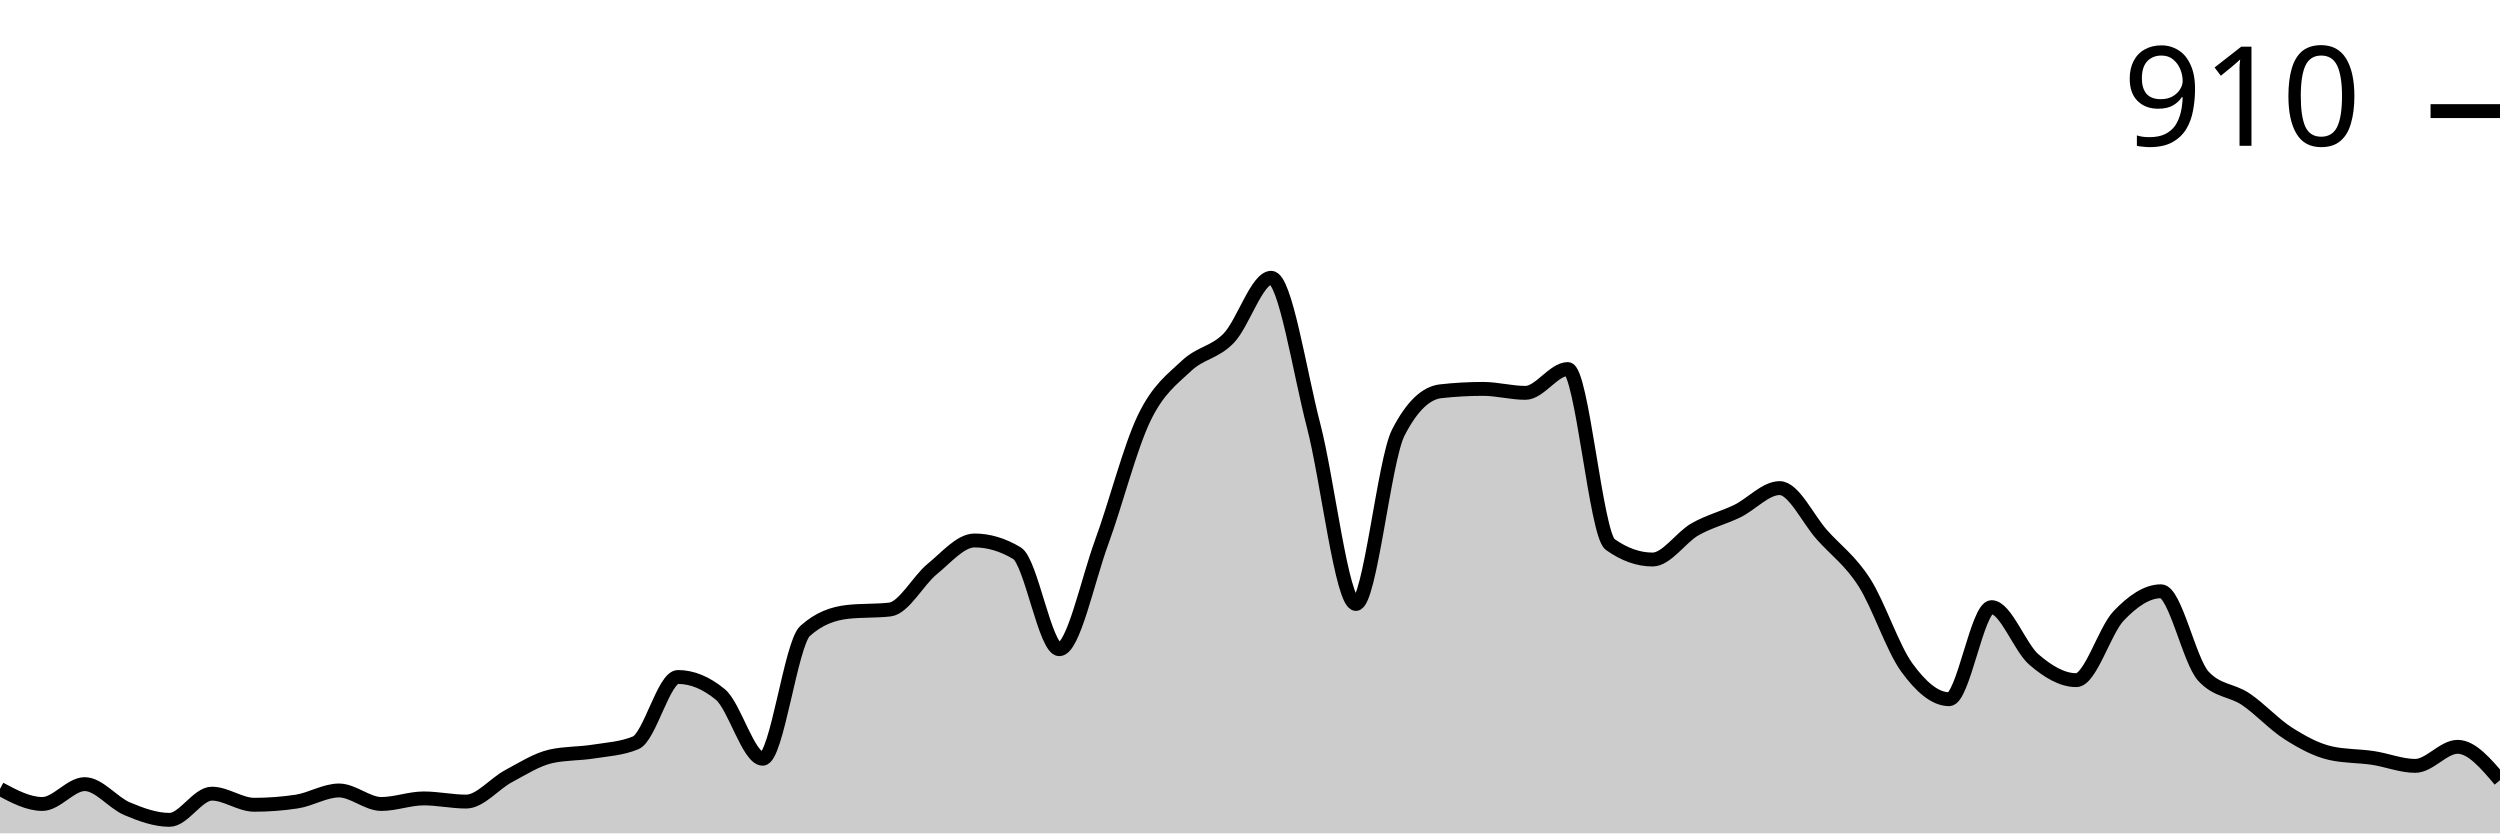
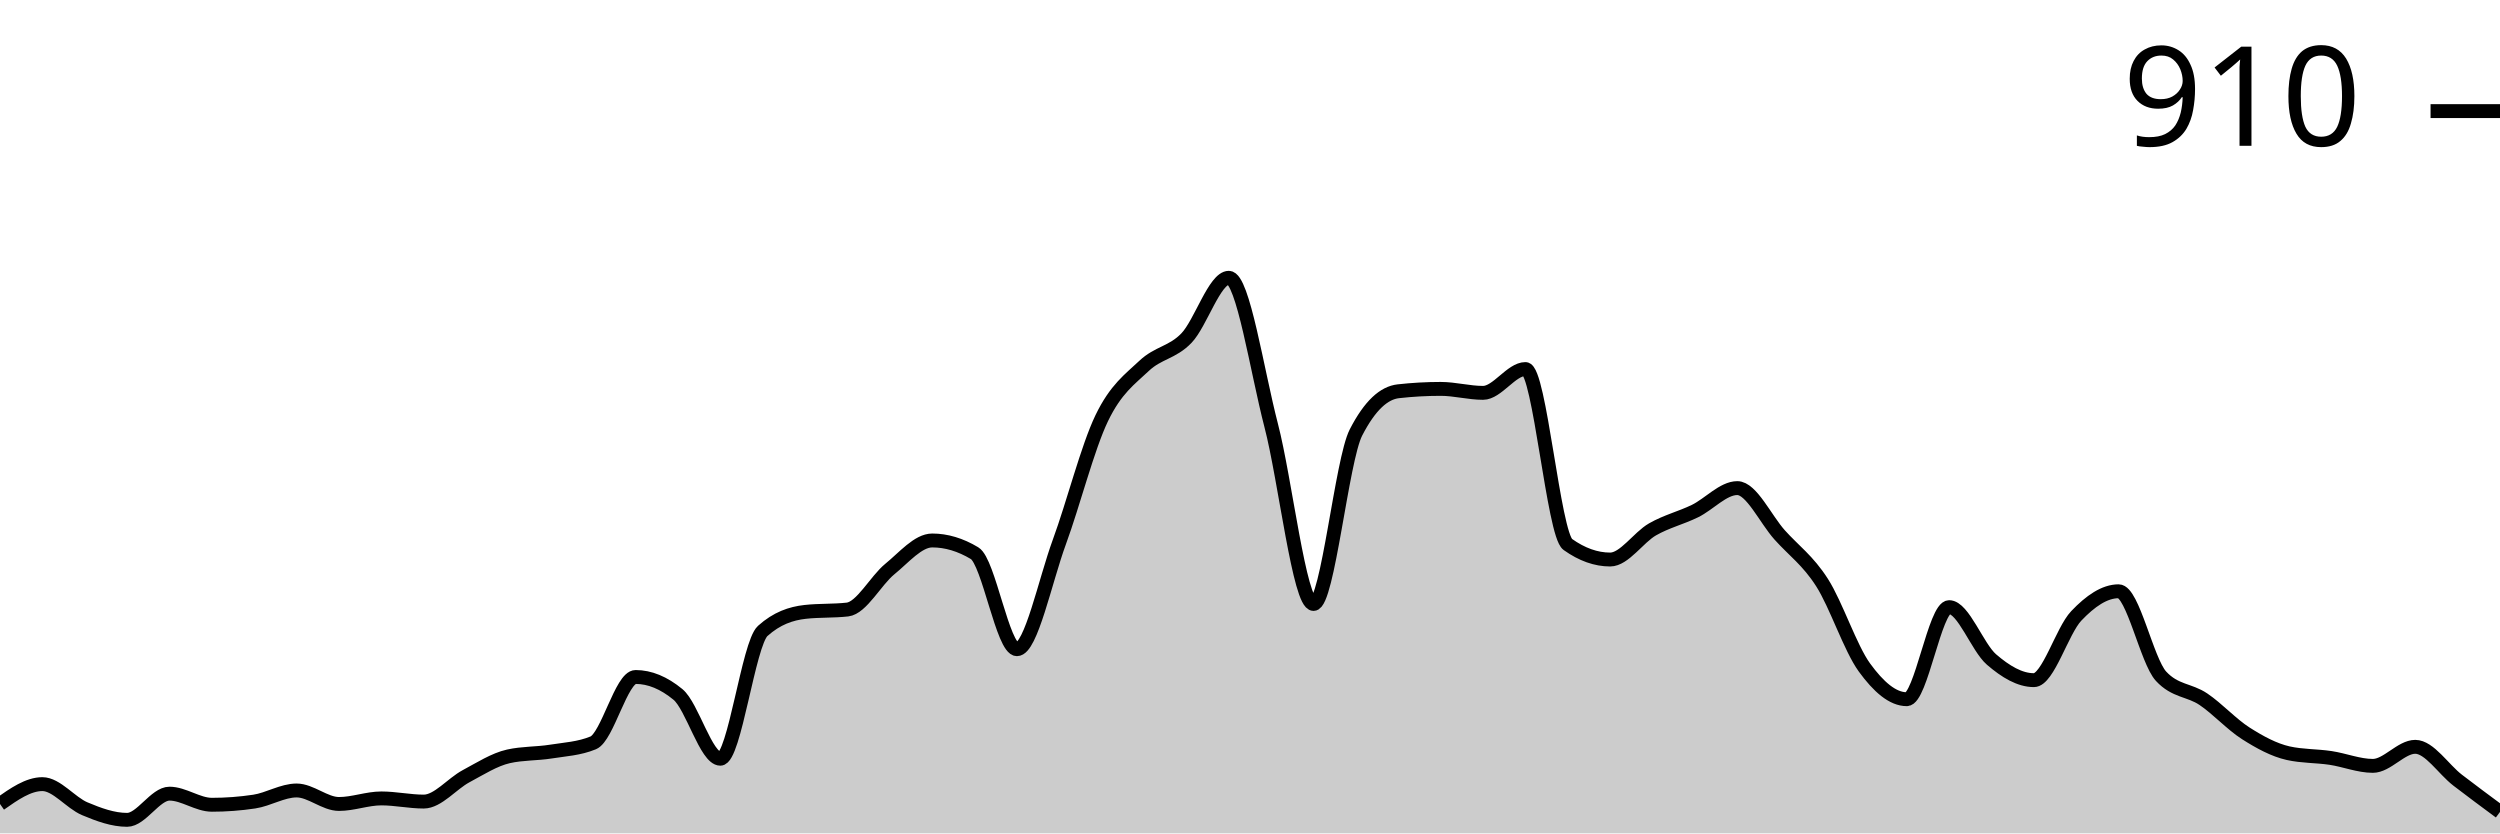
<svg xmlns="http://www.w3.org/2000/svg" viewBox="0 0 180 60">
  <g transform="translate(0,20)">
-     <path class="area" fill="rgba(0, 0, 0, 0.2)" d="M0,36.8C1.017,37.343,2.034,37.886,3.051,37.886C4.068,37.886,5.085,36.457,6.102,36.457C7.119,36.457,8.136,37.8,9.153,38.229C10.169,38.657,11.186,39.029,12.203,39.029C13.22,39.029,14.237,37.143,15.254,37.143C16.271,37.143,17.288,37.943,18.305,37.943C19.322,37.943,20.339,37.867,21.356,37.714C22.373,37.562,23.39,36.914,24.407,36.914C25.424,36.914,26.441,37.886,27.458,37.886C28.475,37.886,29.492,37.486,30.508,37.486C31.525,37.486,32.542,37.714,33.559,37.714C34.576,37.714,35.593,36.429,36.61,35.886C37.627,35.343,38.644,34.686,39.661,34.457C40.678,34.229,41.695,34.276,42.712,34.114C43.729,33.952,44.746,33.905,45.763,33.486C46.78,33.067,47.797,28.743,48.814,28.743C49.831,28.743,50.847,29.162,51.864,30C52.881,30.838,53.898,34.629,54.915,34.629C55.932,34.629,56.949,26.343,57.966,25.429C58.983,24.514,60,24.171,61.017,24.057C62.034,23.943,63.051,24,64.068,23.886C65.085,23.771,66.102,21.8,67.119,20.971C68.136,20.143,69.153,18.914,70.169,18.914C71.186,18.914,72.203,19.219,73.22,19.829C74.237,20.438,75.254,26.743,76.271,26.743C77.288,26.743,78.305,21.8,79.322,19.029C80.339,16.257,81.356,12.229,82.373,10.114C83.39,8,84.407,7.305,85.424,6.343C86.441,5.381,87.458,5.4,88.475,4.343C89.492,3.286,90.508,0,91.525,0C92.542,0,93.559,6.714,94.576,10.629C95.593,14.543,96.61,23.486,97.627,23.486C98.644,23.486,99.661,13.124,100.678,11.143C101.695,9.162,102.712,8.286,103.729,8.171C104.746,8.057,105.763,8,106.78,8C107.797,8,108.814,8.286,109.831,8.286C110.847,8.286,111.864,6.571,112.881,6.571C113.898,6.571,114.915,18.476,115.932,19.2C116.949,19.924,117.966,20.286,118.983,20.286C120,20.286,121.017,18.695,122.034,18.114C123.051,17.533,124.068,17.295,125.085,16.8C126.102,16.305,127.119,15.143,128.136,15.143C129.153,15.143,130.169,17.381,131.186,18.514C132.203,19.648,133.22,20.352,134.237,21.943C135.254,23.533,136.271,26.657,137.288,28.057C138.305,29.457,139.322,30.343,140.339,30.343C141.356,30.343,142.373,23.714,143.39,23.714C144.407,23.714,145.424,26.61,146.441,27.486C147.458,28.362,148.475,28.971,149.492,28.971C150.508,28.971,151.525,25.41,152.542,24.343C153.559,23.276,154.576,22.571,155.593,22.571C156.61,22.571,157.627,27.581,158.644,28.686C159.661,29.79,160.678,29.657,161.695,30.343C162.712,31.029,163.729,32.152,164.746,32.8C165.763,33.448,166.78,34,167.797,34.229C168.814,34.457,169.831,34.419,170.847,34.571C171.864,34.724,172.881,35.143,173.898,35.143C174.915,35.143,175.932,33.771,176.949,33.771C177.966,33.771,178.983,34.971,180,36.171L180,40C178.983,40,177.966,40,176.949,40C175.932,40,174.915,40,173.898,40C172.881,40,171.864,40,170.847,40C169.831,40,168.814,40,167.797,40C166.78,40,165.763,40,164.746,40C163.729,40,162.712,40,161.695,40C160.678,40,159.661,40,158.644,40C157.627,40,156.61,40,155.593,40C154.576,40,153.559,40,152.542,40C151.525,40,150.508,40,149.492,40C148.475,40,147.458,40,146.441,40C145.424,40,144.407,40,143.39,40C142.373,40,141.356,40,140.339,40C139.322,40,138.305,40,137.288,40C136.271,40,135.254,40,134.237,40C133.22,40,132.203,40,131.186,40C130.169,40,129.153,40,128.136,40C127.119,40,126.102,40,125.085,40C124.068,40,123.051,40,122.034,40C121.017,40,120,40,118.983,40C117.966,40,116.949,40,115.932,40C114.915,40,113.898,40,112.881,40C111.864,40,110.847,40,109.831,40C108.814,40,107.797,40,106.78,40C105.763,40,104.746,40,103.729,40C102.712,40,101.695,40,100.678,40C99.661,40,98.644,40,97.627,40C96.61,40,95.593,40,94.576,40C93.559,40,92.542,40,91.525,40C90.508,40,89.492,40,88.475,40C87.458,40,86.441,40,85.424,40C84.407,40,83.39,40,82.373,40C81.356,40,80.339,40,79.322,40C78.305,40,77.288,40,76.271,40C75.254,40,74.237,40,73.22,40C72.203,40,71.186,40,70.169,40C69.153,40,68.136,40,67.119,40C66.102,40,65.085,40,64.068,40C63.051,40,62.034,40,61.017,40C60,40,58.983,40,57.966,40C56.949,40,55.932,40,54.915,40C53.898,40,52.881,40,51.864,40C50.847,40,49.831,40,48.814,40C47.797,40,46.78,40,45.763,40C44.746,40,43.729,40,42.712,40C41.695,40,40.678,40,39.661,40C38.644,40,37.627,40,36.61,40C35.593,40,34.576,40,33.559,40C32.542,40,31.525,40,30.508,40C29.492,40,28.475,40,27.458,40C26.441,40,25.424,40,24.407,40C23.39,40,22.373,40,21.356,40C20.339,40,19.322,40,18.305,40C17.288,40,16.271,40,15.254,40C14.237,40,13.22,40,12.203,40C11.186,40,10.169,40,9.153,40C8.136,40,7.119,40,6.102,40C5.085,40,4.068,40,3.051,40C2.034,40,1.017,40,0,40Z" />
-     <path class="line" stroke="black" fill="none" d="M0,36.8C1.017,37.343,2.034,37.886,3.051,37.886C4.068,37.886,5.085,36.457,6.102,36.457C7.119,36.457,8.136,37.8,9.153,38.229C10.169,38.657,11.186,39.029,12.203,39.029C13.22,39.029,14.237,37.143,15.254,37.143C16.271,37.143,17.288,37.943,18.305,37.943C19.322,37.943,20.339,37.867,21.356,37.714C22.373,37.562,23.39,36.914,24.407,36.914C25.424,36.914,26.441,37.886,27.458,37.886C28.475,37.886,29.492,37.486,30.508,37.486C31.525,37.486,32.542,37.714,33.559,37.714C34.576,37.714,35.593,36.429,36.61,35.886C37.627,35.343,38.644,34.686,39.661,34.457C40.678,34.229,41.695,34.276,42.712,34.114C43.729,33.952,44.746,33.905,45.763,33.486C46.78,33.067,47.797,28.743,48.814,28.743C49.831,28.743,50.847,29.162,51.864,30C52.881,30.838,53.898,34.629,54.915,34.629C55.932,34.629,56.949,26.343,57.966,25.429C58.983,24.514,60,24.171,61.017,24.057C62.034,23.943,63.051,24,64.068,23.886C65.085,23.771,66.102,21.8,67.119,20.971C68.136,20.143,69.153,18.914,70.169,18.914C71.186,18.914,72.203,19.219,73.22,19.829C74.237,20.438,75.254,26.743,76.271,26.743C77.288,26.743,78.305,21.8,79.322,19.029C80.339,16.257,81.356,12.229,82.373,10.114C83.39,8,84.407,7.305,85.424,6.343C86.441,5.381,87.458,5.4,88.475,4.343C89.492,3.286,90.508,0,91.525,0C92.542,0,93.559,6.714,94.576,10.629C95.593,14.543,96.61,23.486,97.627,23.486C98.644,23.486,99.661,13.124,100.678,11.143C101.695,9.162,102.712,8.286,103.729,8.171C104.746,8.057,105.763,8,106.78,8C107.797,8,108.814,8.286,109.831,8.286C110.847,8.286,111.864,6.571,112.881,6.571C113.898,6.571,114.915,18.476,115.932,19.2C116.949,19.924,117.966,20.286,118.983,20.286C120,20.286,121.017,18.695,122.034,18.114C123.051,17.533,124.068,17.295,125.085,16.8C126.102,16.305,127.119,15.143,128.136,15.143C129.153,15.143,130.169,17.381,131.186,18.514C132.203,19.648,133.22,20.352,134.237,21.943C135.254,23.533,136.271,26.657,137.288,28.057C138.305,29.457,139.322,30.343,140.339,30.343C141.356,30.343,142.373,23.714,143.39,23.714C144.407,23.714,145.424,26.61,146.441,27.486C147.458,28.362,148.475,28.971,149.492,28.971C150.508,28.971,151.525,25.41,152.542,24.343C153.559,23.276,154.576,22.571,155.593,22.571C156.61,22.571,157.627,27.581,158.644,28.686C159.661,29.79,160.678,29.657,161.695,30.343C162.712,31.029,163.729,32.152,164.746,32.8C165.763,33.448,166.78,34,167.797,34.229C168.814,34.457,169.831,34.419,170.847,34.571C171.864,34.724,172.881,35.143,173.898,35.143C174.915,35.143,175.932,33.771,176.949,33.771C177.966,33.771,178.983,34.971,180,36.171" />
+     <path class="area" fill="rgba(0, 0, 0, 0.2)" d="M0,37.886C1.017,37.171,2.034,36.457,3.051,36.457C4.068,36.457,5.085,37.8,6.102,38.229C7.119,38.657,8.136,39.029,9.153,39.029C10.169,39.029,11.186,37.143,12.203,37.143C13.22,37.143,14.237,37.943,15.254,37.943C16.271,37.943,17.288,37.867,18.305,37.714C19.322,37.562,20.339,36.914,21.356,36.914C22.373,36.914,23.39,37.886,24.407,37.886C25.424,37.886,26.441,37.486,27.458,37.486C28.475,37.486,29.492,37.714,30.508,37.714C31.525,37.714,32.542,36.429,33.559,35.886C34.576,35.343,35.593,34.686,36.61,34.457C37.627,34.229,38.644,34.276,39.661,34.114C40.678,33.952,41.695,33.905,42.712,33.486C43.729,33.067,44.746,28.743,45.763,28.743C46.78,28.743,47.797,29.162,48.814,30C49.831,30.838,50.847,34.629,51.864,34.629C52.881,34.629,53.898,26.343,54.915,25.429C55.932,24.514,56.949,24.171,57.966,24.057C58.983,23.943,60,24,61.017,23.886C62.034,23.771,63.051,21.8,64.068,20.971C65.085,20.143,66.102,18.914,67.119,18.914C68.136,18.914,69.153,19.219,70.169,19.829C71.186,20.438,72.203,26.743,73.22,26.743C74.237,26.743,75.254,21.8,76.271,19.029C77.288,16.257,78.305,12.229,79.322,10.114C80.339,8,81.356,7.305,82.373,6.343C83.39,5.381,84.407,5.4,85.424,4.343C86.441,3.286,87.458,0,88.475,0C89.492,0,90.508,6.714,91.525,10.629C92.542,14.543,93.559,23.486,94.576,23.486C95.593,23.486,96.61,13.124,97.627,11.143C98.644,9.162,99.661,8.286,100.678,8.171C101.695,8.057,102.712,8,103.729,8C104.746,8,105.763,8.286,106.78,8.286C107.797,8.286,108.814,6.571,109.831,6.571C110.847,6.571,111.864,18.476,112.881,19.2C113.898,19.924,114.915,20.286,115.932,20.286C116.949,20.286,117.966,18.695,118.983,18.114C120,17.533,121.017,17.295,122.034,16.8C123.051,16.305,124.068,15.143,125.085,15.143C126.102,15.143,127.119,17.381,128.136,18.514C129.153,19.648,130.169,20.352,131.186,21.943C132.203,23.533,133.22,26.657,134.237,28.057C135.254,29.457,136.271,30.343,137.288,30.343C138.305,30.343,139.322,23.714,140.339,23.714C141.356,23.714,142.373,26.61,143.39,27.486C144.407,28.362,145.424,28.971,146.441,28.971C147.458,28.971,148.475,25.41,149.492,24.343C150.508,23.276,151.525,22.571,152.542,22.571C153.559,22.571,154.576,27.581,155.593,28.686C156.61,29.79,157.627,29.657,158.644,30.343C159.661,31.029,160.678,32.152,161.695,32.8C162.712,33.448,163.729,34,164.746,34.229C165.763,34.457,166.78,34.419,167.797,34.571C168.814,34.724,169.831,35.143,170.847,35.143C171.864,35.143,172.881,33.771,173.898,33.771C174.915,33.771,175.932,35.39,176.949,36.171C177.966,36.952,178.983,37.705,180,38.457L180,40C178.983,40,177.966,40,176.949,40C175.932,40,174.915,40,173.898,40C172.881,40,171.864,40,170.847,40C169.831,40,168.814,40,167.797,40C166.78,40,165.763,40,164.746,40C163.729,40,162.712,40,161.695,40C160.678,40,159.661,40,158.644,40C157.627,40,156.61,40,155.593,40C154.576,40,153.559,40,152.542,40C151.525,40,150.508,40,149.492,40C148.475,40,147.458,40,146.441,40C145.424,40,144.407,40,143.39,40C142.373,40,141.356,40,140.339,40C139.322,40,138.305,40,137.288,40C136.271,40,135.254,40,134.237,40C133.22,40,132.203,40,131.186,40C130.169,40,129.153,40,128.136,40C127.119,40,126.102,40,125.085,40C124.068,40,123.051,40,122.034,40C121.017,40,120,40,118.983,40C117.966,40,116.949,40,115.932,40C114.915,40,113.898,40,112.881,40C111.864,40,110.847,40,109.831,40C108.814,40,107.797,40,106.78,40C105.763,40,104.746,40,103.729,40C102.712,40,101.695,40,100.678,40C99.661,40,98.644,40,97.627,40C96.61,40,95.593,40,94.576,40C93.559,40,92.542,40,91.525,40C90.508,40,89.492,40,88.475,40C87.458,40,86.441,40,85.424,40C84.407,40,83.39,40,82.373,40C81.356,40,80.339,40,79.322,40C78.305,40,77.288,40,76.271,40C75.254,40,74.237,40,73.22,40C72.203,40,71.186,40,70.169,40C69.153,40,68.136,40,67.119,40C66.102,40,65.085,40,64.068,40C63.051,40,62.034,40,61.017,40C60,40,58.983,40,57.966,40C56.949,40,55.932,40,54.915,40C53.898,40,52.881,40,51.864,40C50.847,40,49.831,40,48.814,40C47.797,40,46.78,40,45.763,40C44.746,40,43.729,40,42.712,40C41.695,40,40.678,40,39.661,40C38.644,40,37.627,40,36.61,40C35.593,40,34.576,40,33.559,40C32.542,40,31.525,40,30.508,40C29.492,40,28.475,40,27.458,40C26.441,40,25.424,40,24.407,40C23.39,40,22.373,40,21.356,40C20.339,40,19.322,40,18.305,40C17.288,40,16.271,40,15.254,40C14.237,40,13.22,40,12.203,40C11.186,40,10.169,40,9.153,40C8.136,40,7.119,40,6.102,40C5.085,40,4.068,40,3.051,40C2.034,40,1.017,40,0,40Z" />
+     <path class="line" stroke="black" fill="none" d="M0,37.886C1.017,37.171,2.034,36.457,3.051,36.457C4.068,36.457,5.085,37.8,6.102,38.229C7.119,38.657,8.136,39.029,9.153,39.029C10.169,39.029,11.186,37.143,12.203,37.143C13.22,37.143,14.237,37.943,15.254,37.943C16.271,37.943,17.288,37.867,18.305,37.714C19.322,37.562,20.339,36.914,21.356,36.914C22.373,36.914,23.39,37.886,24.407,37.886C25.424,37.886,26.441,37.486,27.458,37.486C28.475,37.486,29.492,37.714,30.508,37.714C31.525,37.714,32.542,36.429,33.559,35.886C34.576,35.343,35.593,34.686,36.61,34.457C37.627,34.229,38.644,34.276,39.661,34.114C40.678,33.952,41.695,33.905,42.712,33.486C43.729,33.067,44.746,28.743,45.763,28.743C46.78,28.743,47.797,29.162,48.814,30C49.831,30.838,50.847,34.629,51.864,34.629C52.881,34.629,53.898,26.343,54.915,25.429C55.932,24.514,56.949,24.171,57.966,24.057C58.983,23.943,60,24,61.017,23.886C62.034,23.771,63.051,21.8,64.068,20.971C65.085,20.143,66.102,18.914,67.119,18.914C68.136,18.914,69.153,19.219,70.169,19.829C71.186,20.438,72.203,26.743,73.22,26.743C74.237,26.743,75.254,21.8,76.271,19.029C77.288,16.257,78.305,12.229,79.322,10.114C80.339,8,81.356,7.305,82.373,6.343C83.39,5.381,84.407,5.4,85.424,4.343C86.441,3.286,87.458,0,88.475,0C89.492,0,90.508,6.714,91.525,10.629C92.542,14.543,93.559,23.486,94.576,23.486C95.593,23.486,96.61,13.124,97.627,11.143C98.644,9.162,99.661,8.286,100.678,8.171C101.695,8.057,102.712,8,103.729,8C104.746,8,105.763,8.286,106.78,8.286C107.797,8.286,108.814,6.571,109.831,6.571C110.847,6.571,111.864,18.476,112.881,19.2C113.898,19.924,114.915,20.286,115.932,20.286C116.949,20.286,117.966,18.695,118.983,18.114C120,17.533,121.017,17.295,122.034,16.8C123.051,16.305,124.068,15.143,125.085,15.143C126.102,15.143,127.119,17.381,128.136,18.514C129.153,19.648,130.169,20.352,131.186,21.943C132.203,23.533,133.22,26.657,134.237,28.057C135.254,29.457,136.271,30.343,137.288,30.343C138.305,30.343,139.322,23.714,140.339,23.714C141.356,23.714,142.373,26.61,143.39,27.486C144.407,28.362,145.424,28.971,146.441,28.971C147.458,28.971,148.475,25.41,149.492,24.343C150.508,23.276,151.525,22.571,152.542,22.571C153.559,22.571,154.576,27.581,155.593,28.686C156.61,29.79,157.627,29.657,158.644,30.343C159.661,31.029,160.678,32.152,161.695,32.8C162.712,33.448,163.729,34,164.746,34.229C165.763,34.457,166.78,34.419,167.797,34.571C168.814,34.724,169.831,35.143,170.847,35.143C171.864,35.143,172.881,33.771,173.898,33.771C174.915,33.771,175.932,35.39,176.949,36.171C177.966,36.952,178.983,37.705,180,38.457" />
    <path class="axis-ceiling" stroke-width="1" stroke="black" fill="none" d="M175,-12L180,-12" />
    <text class="axis-ceiling-label" font-family="sans-serif" text-anchor="end" font-size="10px" x="170" y="-9.5">910</text>
  </g>
</svg>
